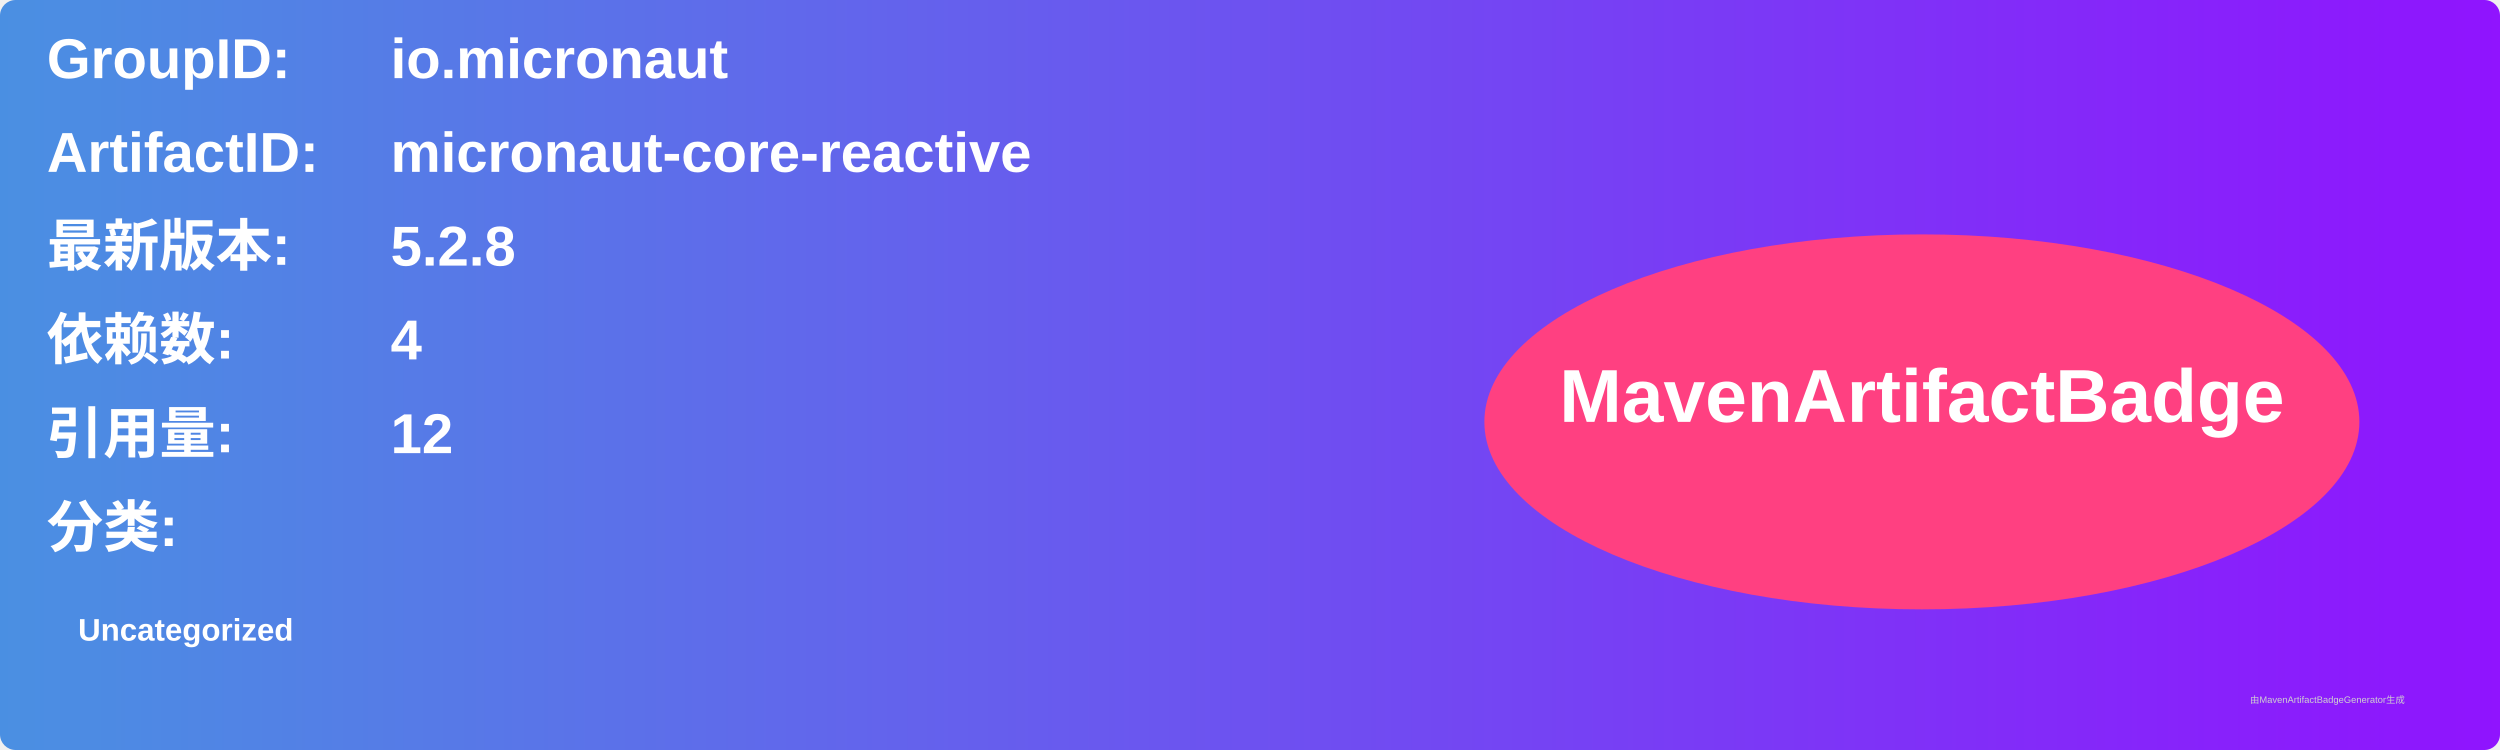
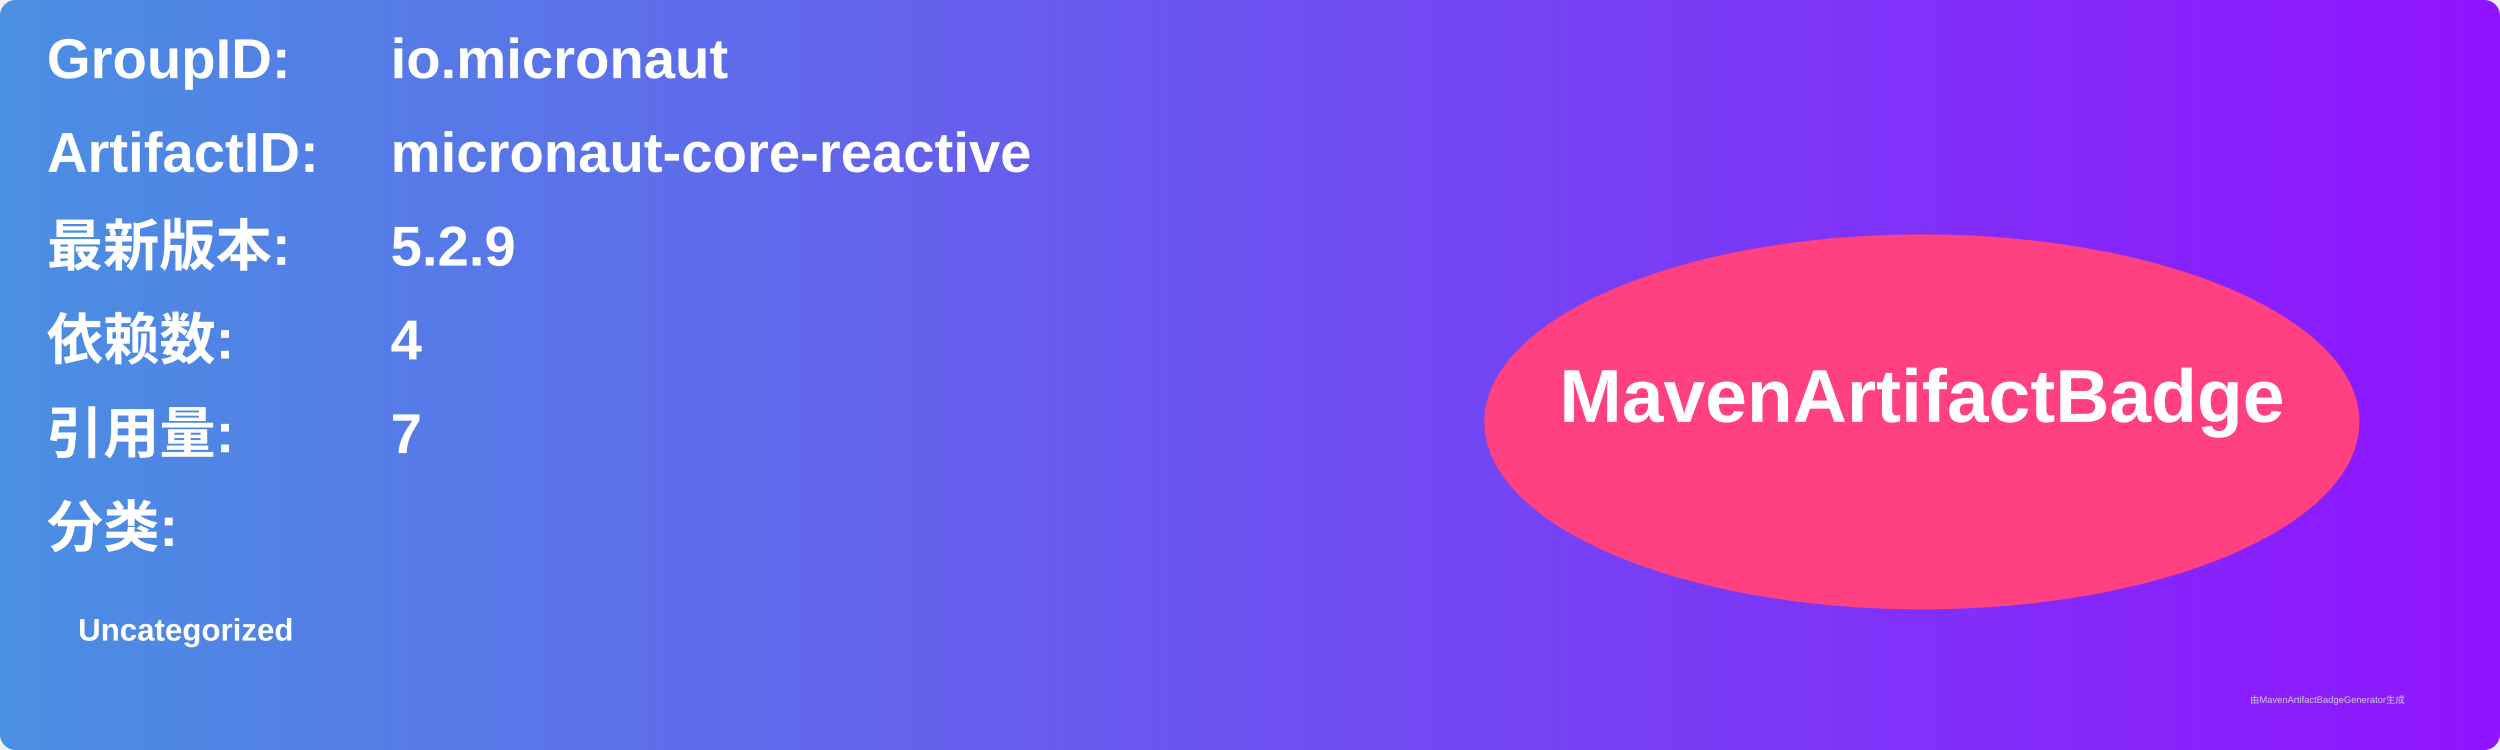
<svg xmlns="http://www.w3.org/2000/svg" width="800" height="240" viewBox="0 0 800 240">
  <linearGradient id="grad" x1="0%" y1="0%" x2="100%" y2="0%">
    <stop offset="0%" stop-color="#4a90e2" />
    <stop offset="100%" stop-color="#9013fe" />
  </linearGradient>
  <rect width="100%" height="100%" rx="5" ry="5" fill="url(#grad)" />
  <g transform="translate(15, 15)">
    <text x="0" y="10" font-family="Arial" font-size="18" fill="white" font-weight="bold" width="260">GroupID:</text>
    <text x="110" y="10" font-family="Arial" font-size="18" fill="white" font-weight="bold" width="460">io.micronaut</text>
    <text x="0" y="40" font-family="Arial" font-size="18" fill="white" font-weight="bold" width="260">ArtifactID:</text>
    <text x="110" y="40" font-family="Arial" font-size="18" fill="white" font-weight="bold" width="460">micronaut-core-reactive</text>
    <text x="0" y="70" font-family="Arial" font-size="18" fill="white" font-weight="bold">最新版本:</text>
    <text x="110" y="70" font-family="Arial" font-size="18" fill="white" font-weight="bold">
-       <tspan font-weight="bold">5.2.8</tspan>
+       <tspan font-weight="bold">5.2.9</tspan>
    </text>
    <text x="0" y="100" font-family="Arial" font-size="18" fill="white" font-weight="bold">依赖数: </text>
    <text x="110" y="100" font-family="Arial" font-size="18" fill="white">
      <tspan font-weight="bold">4</tspan>
    </text>
    <text x="0" y="130" font-family="Arial" font-size="18" fill="white" font-weight="bold">引用量: </text>
    <text x="110" y="130" font-family="Arial" font-size="18" fill="white">
-       <tspan font-weight="bold">12</tspan>
+       <tspan font-weight="bold">7</tspan>
    </text>
    <text x="0" y="160" font-family="Arial" font-size="18" fill="white" font-weight="bold">分类:</text>
    <text x="10" y="190" font-family="Arial" font-size="10" fill="white">
      <tspan font-weight="bold">Uncategorized</tspan>
    </text>
    <ellipse cx="600" cy="120" rx="140" ry="60" fill="#ff4081" />
    <text x="600" y="120" text-anchor="middle" font-family="Arial" font-size="24" fill="white" font-weight="bold">MavenArtifactBadge</text>
  </g>
  <text x="720" y="225" font-family="Arial" font-size="3" fill="#d0d0d0">由MavenArtifactBadgeGenerator生成</text>
</svg>
